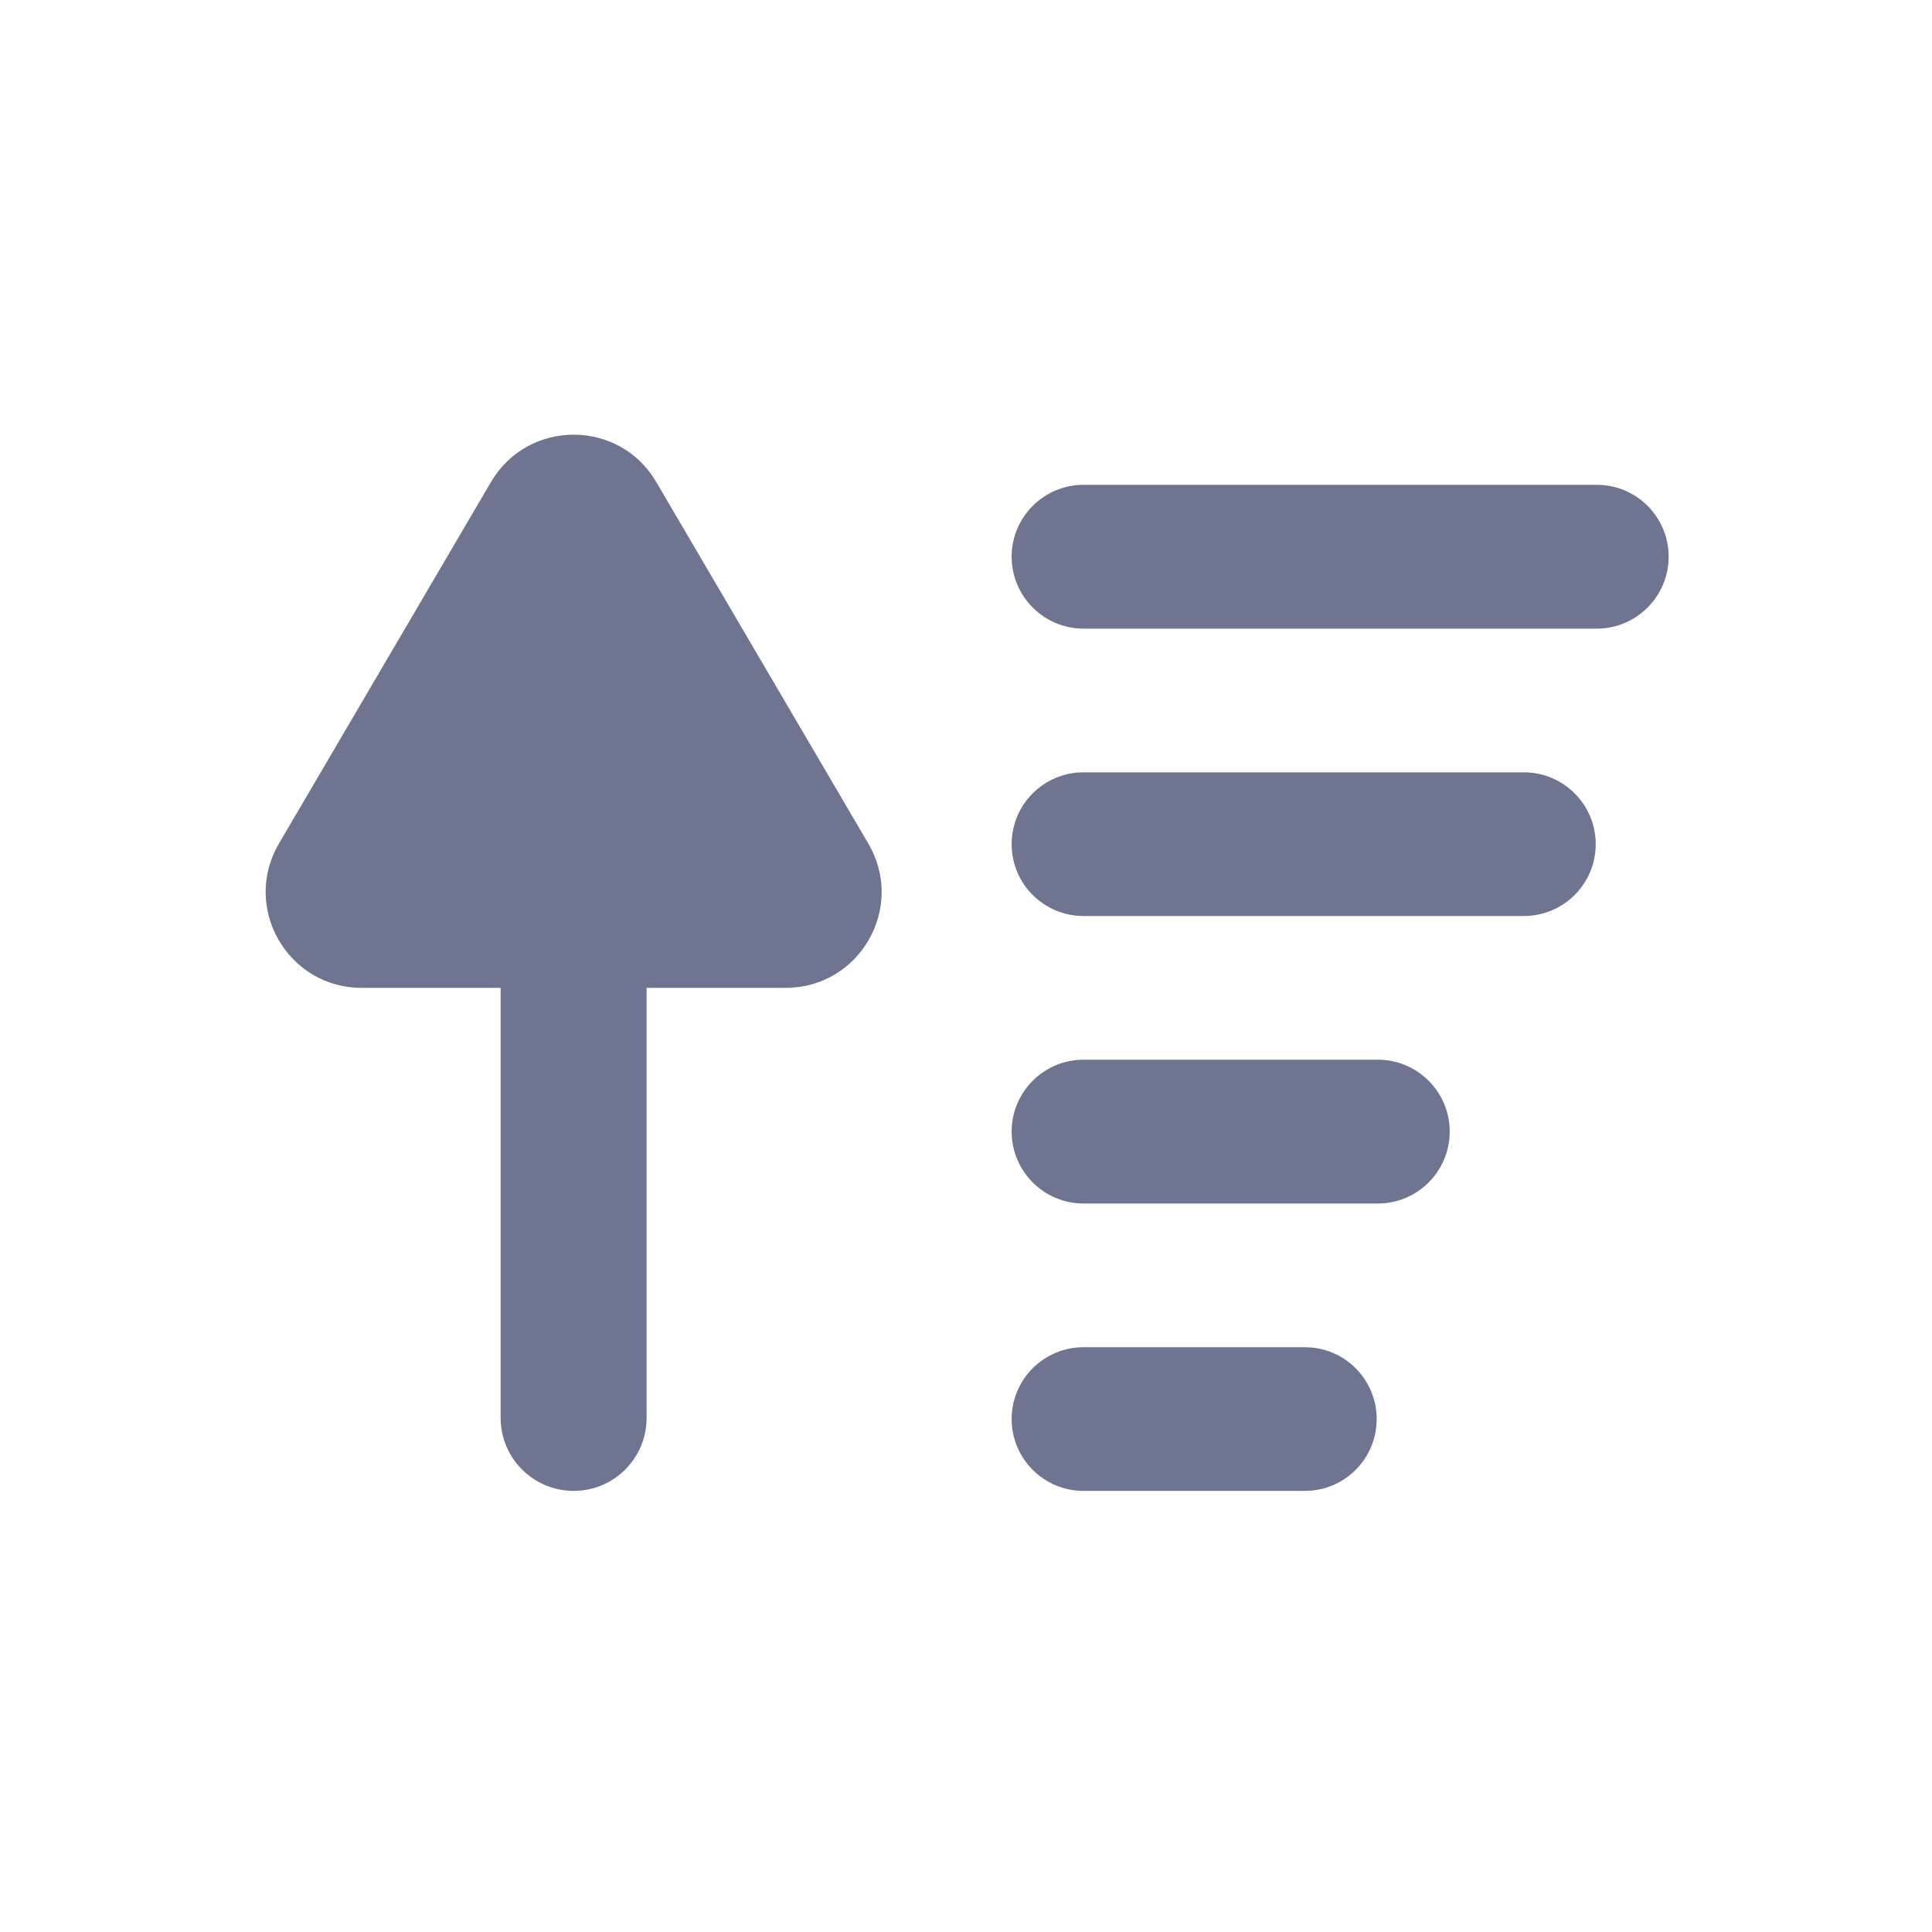
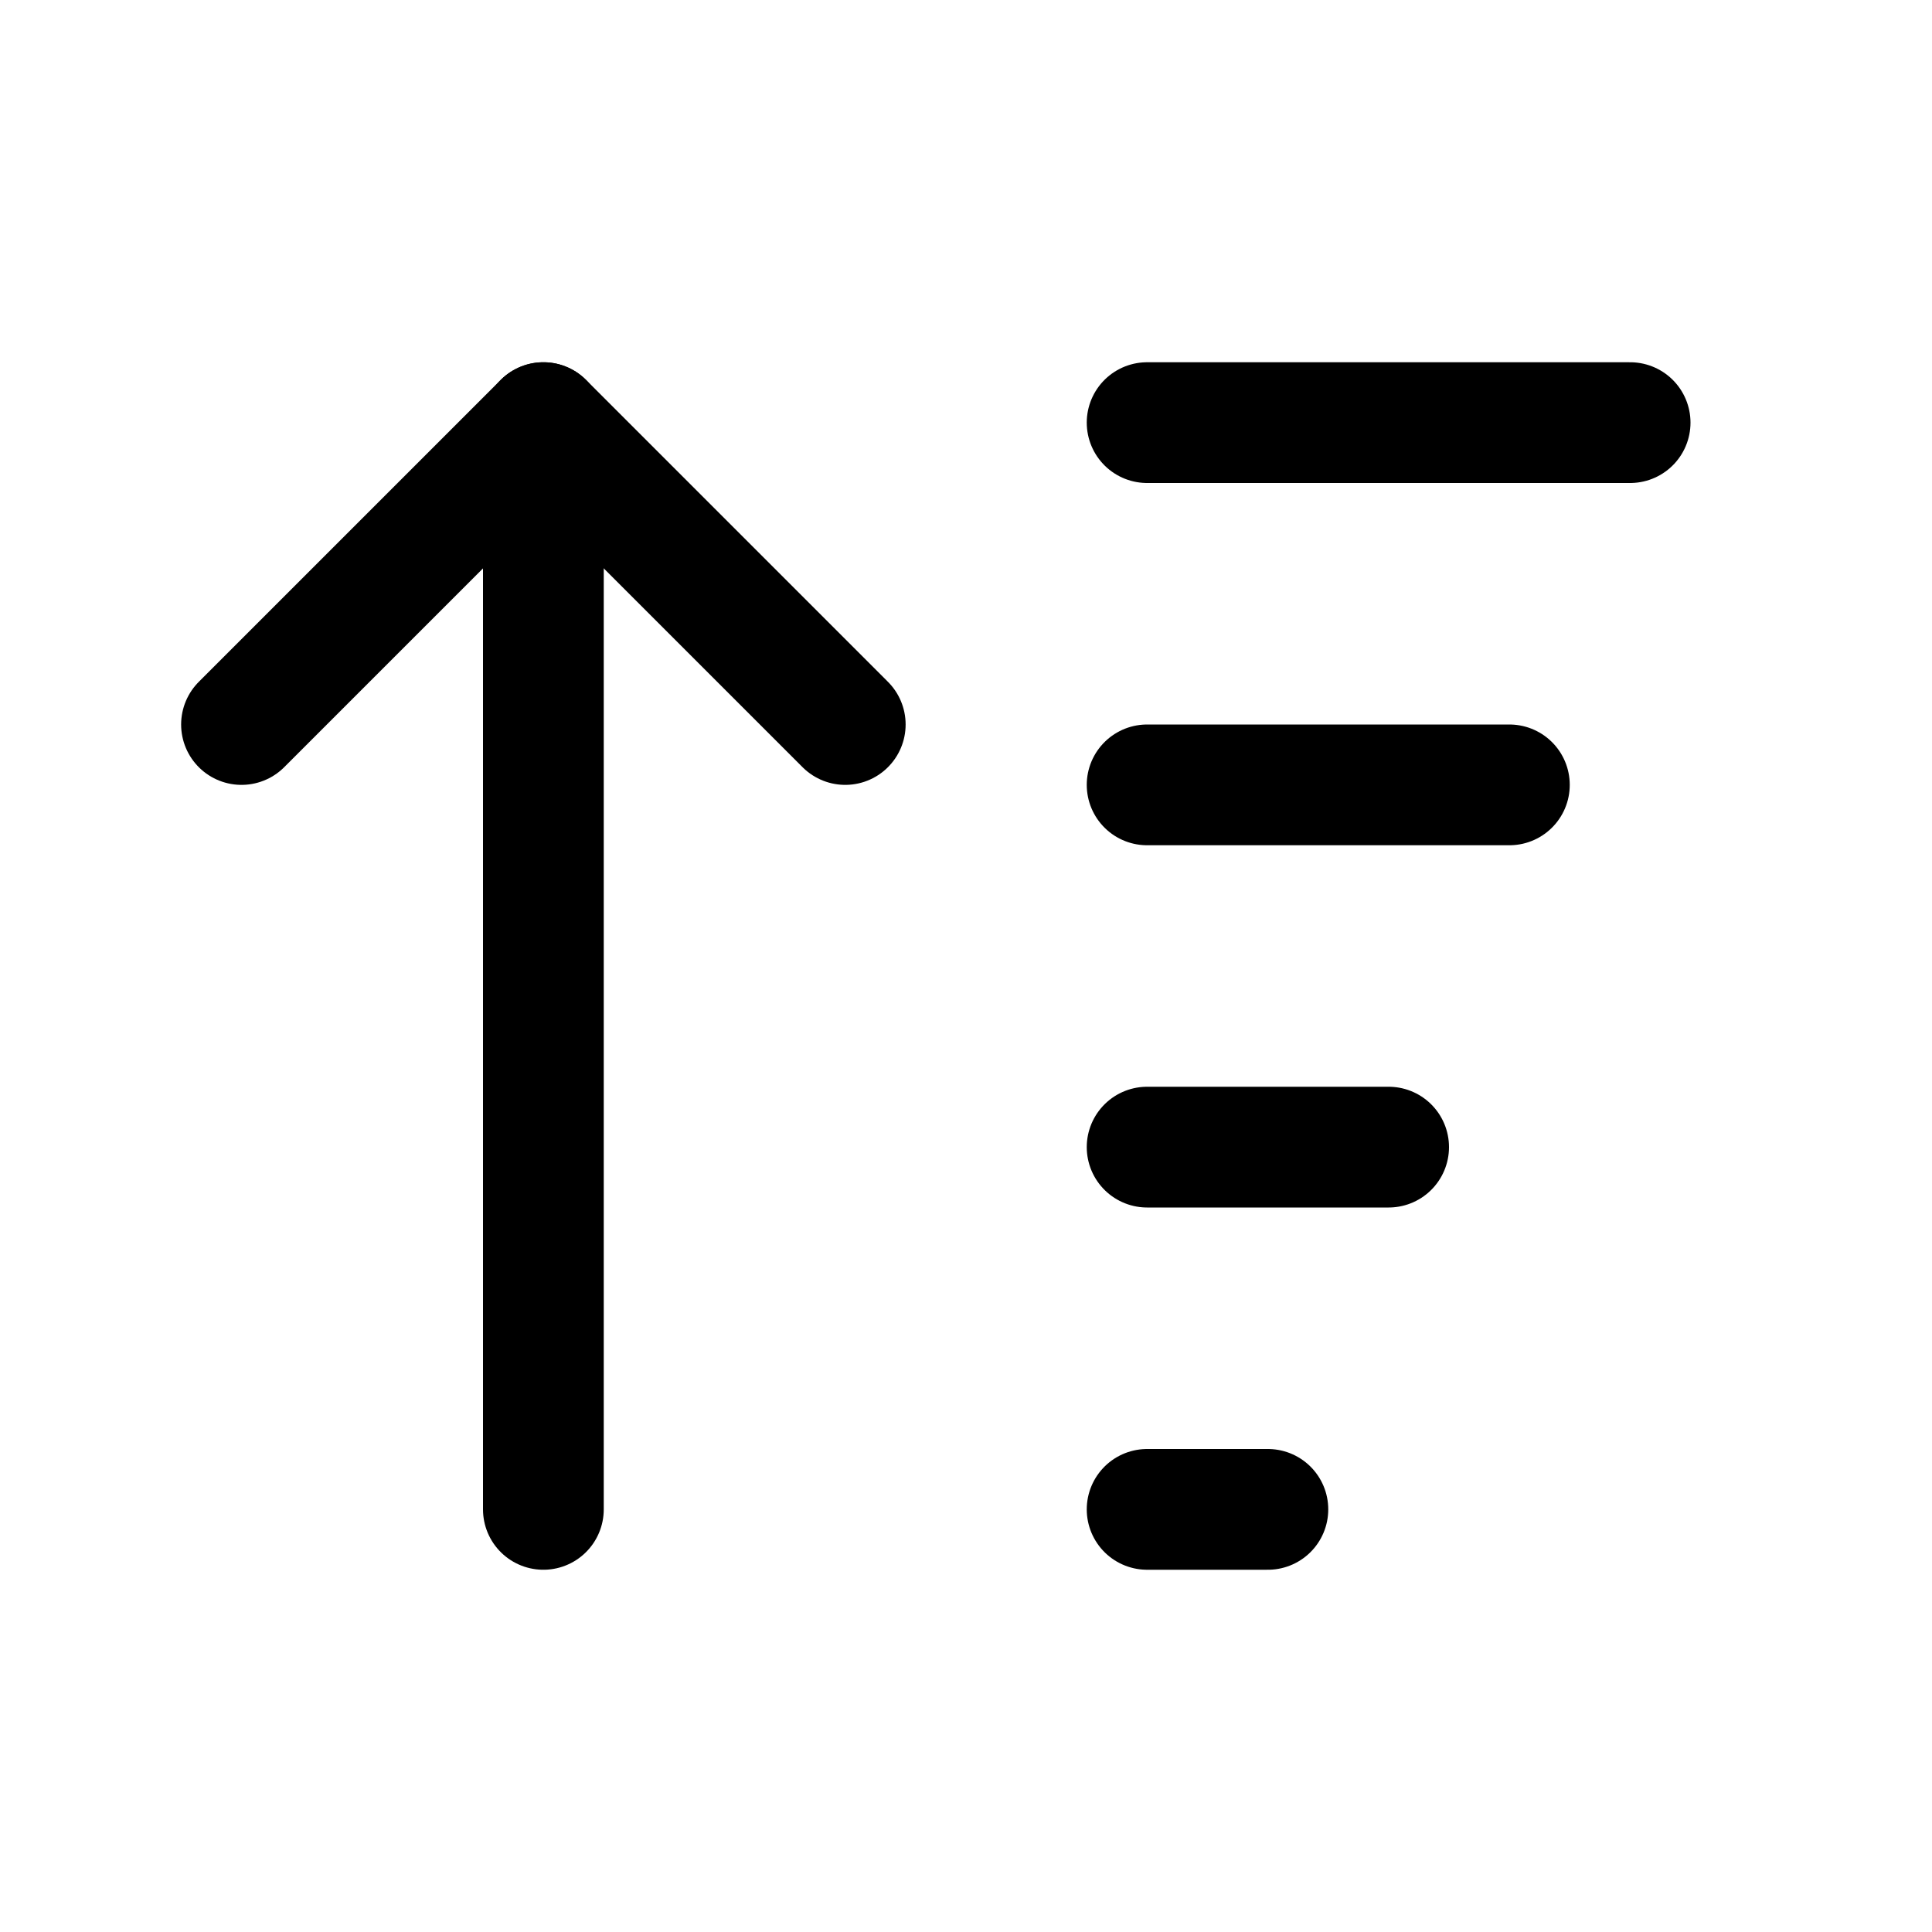
<svg xmlns="http://www.w3.org/2000/svg" viewBox="0 0 16 16" fill="none">
-   <path d="M4.066 3.992C4.373 3.469 5.129 3.469 5.435 3.992L7.191 6.986C7.502 7.515 7.12 8.181 6.507 8.181H2.995C2.381 8.181 2 7.515 2.31 6.986L4.066 3.992Z" fill="#6F7590" />
-   <path d="M4.146 8.191C4.146 7.857 4.417 7.586 4.751 7.586C5.085 7.586 5.355 7.857 5.355 8.191V11.742C5.355 12.076 5.085 12.347 4.751 12.347C4.417 12.347 4.146 12.076 4.146 11.742V8.191Z" fill="#6F7590" />
-   <path d="M8.378 4.61C8.378 4.282 8.645 4.015 8.973 4.015H13.224C13.553 4.015 13.819 4.282 13.819 4.61C13.819 4.939 13.553 5.206 13.224 5.206H8.973C8.645 5.206 8.378 4.939 8.378 4.61Z" fill="#6F7590" />
-   <path d="M8.378 9.371C8.378 9.043 8.645 8.776 8.973 8.776H11.411C11.739 8.776 12.006 9.043 12.006 9.371C12.006 9.7 11.739 9.967 11.411 9.967H8.973C8.645 9.967 8.378 9.7 8.378 9.371Z" fill="#6F7590" />
-   <path d="M8.378 6.991C8.378 6.662 8.645 6.396 8.973 6.396H12.62C12.948 6.396 13.215 6.662 13.215 6.991C13.215 7.32 12.948 7.586 12.62 7.586H8.973C8.645 7.586 8.378 7.32 8.378 6.991Z" fill="#6F7590" />
-   <path d="M8.378 11.752C8.378 11.423 8.645 11.157 8.973 11.157H10.806C11.135 11.157 11.401 11.423 11.401 11.752C11.401 12.081 11.135 12.347 10.806 12.347H8.973C8.645 12.347 8.378 12.081 8.378 11.752Z" fill="#6F7590" />
+   <path d="M2 6L4.5 3.5L7 6" stroke="currentColor" stroke-linecap="round" stroke-linejoin="round" />
+   <path d="M4.5 12.5V3.5" stroke="currentColor" stroke-linecap="round" stroke-linejoin="round" />
+   <path d="M9.5 3.5H13.5" stroke="currentColor" stroke-linecap="round" stroke-linejoin="round" />
+   <path d="M9.5 6.5H12.5" stroke="currentColor" stroke-linecap="round" stroke-linejoin="round" />
+   <path d="M9.5 9.5H11.5" stroke="currentColor" stroke-linecap="round" stroke-linejoin="round" />
+   <path d="M9.5 12.5H10.5" stroke="currentColor" stroke-linecap="round" stroke-linejoin="round" />
</svg>
